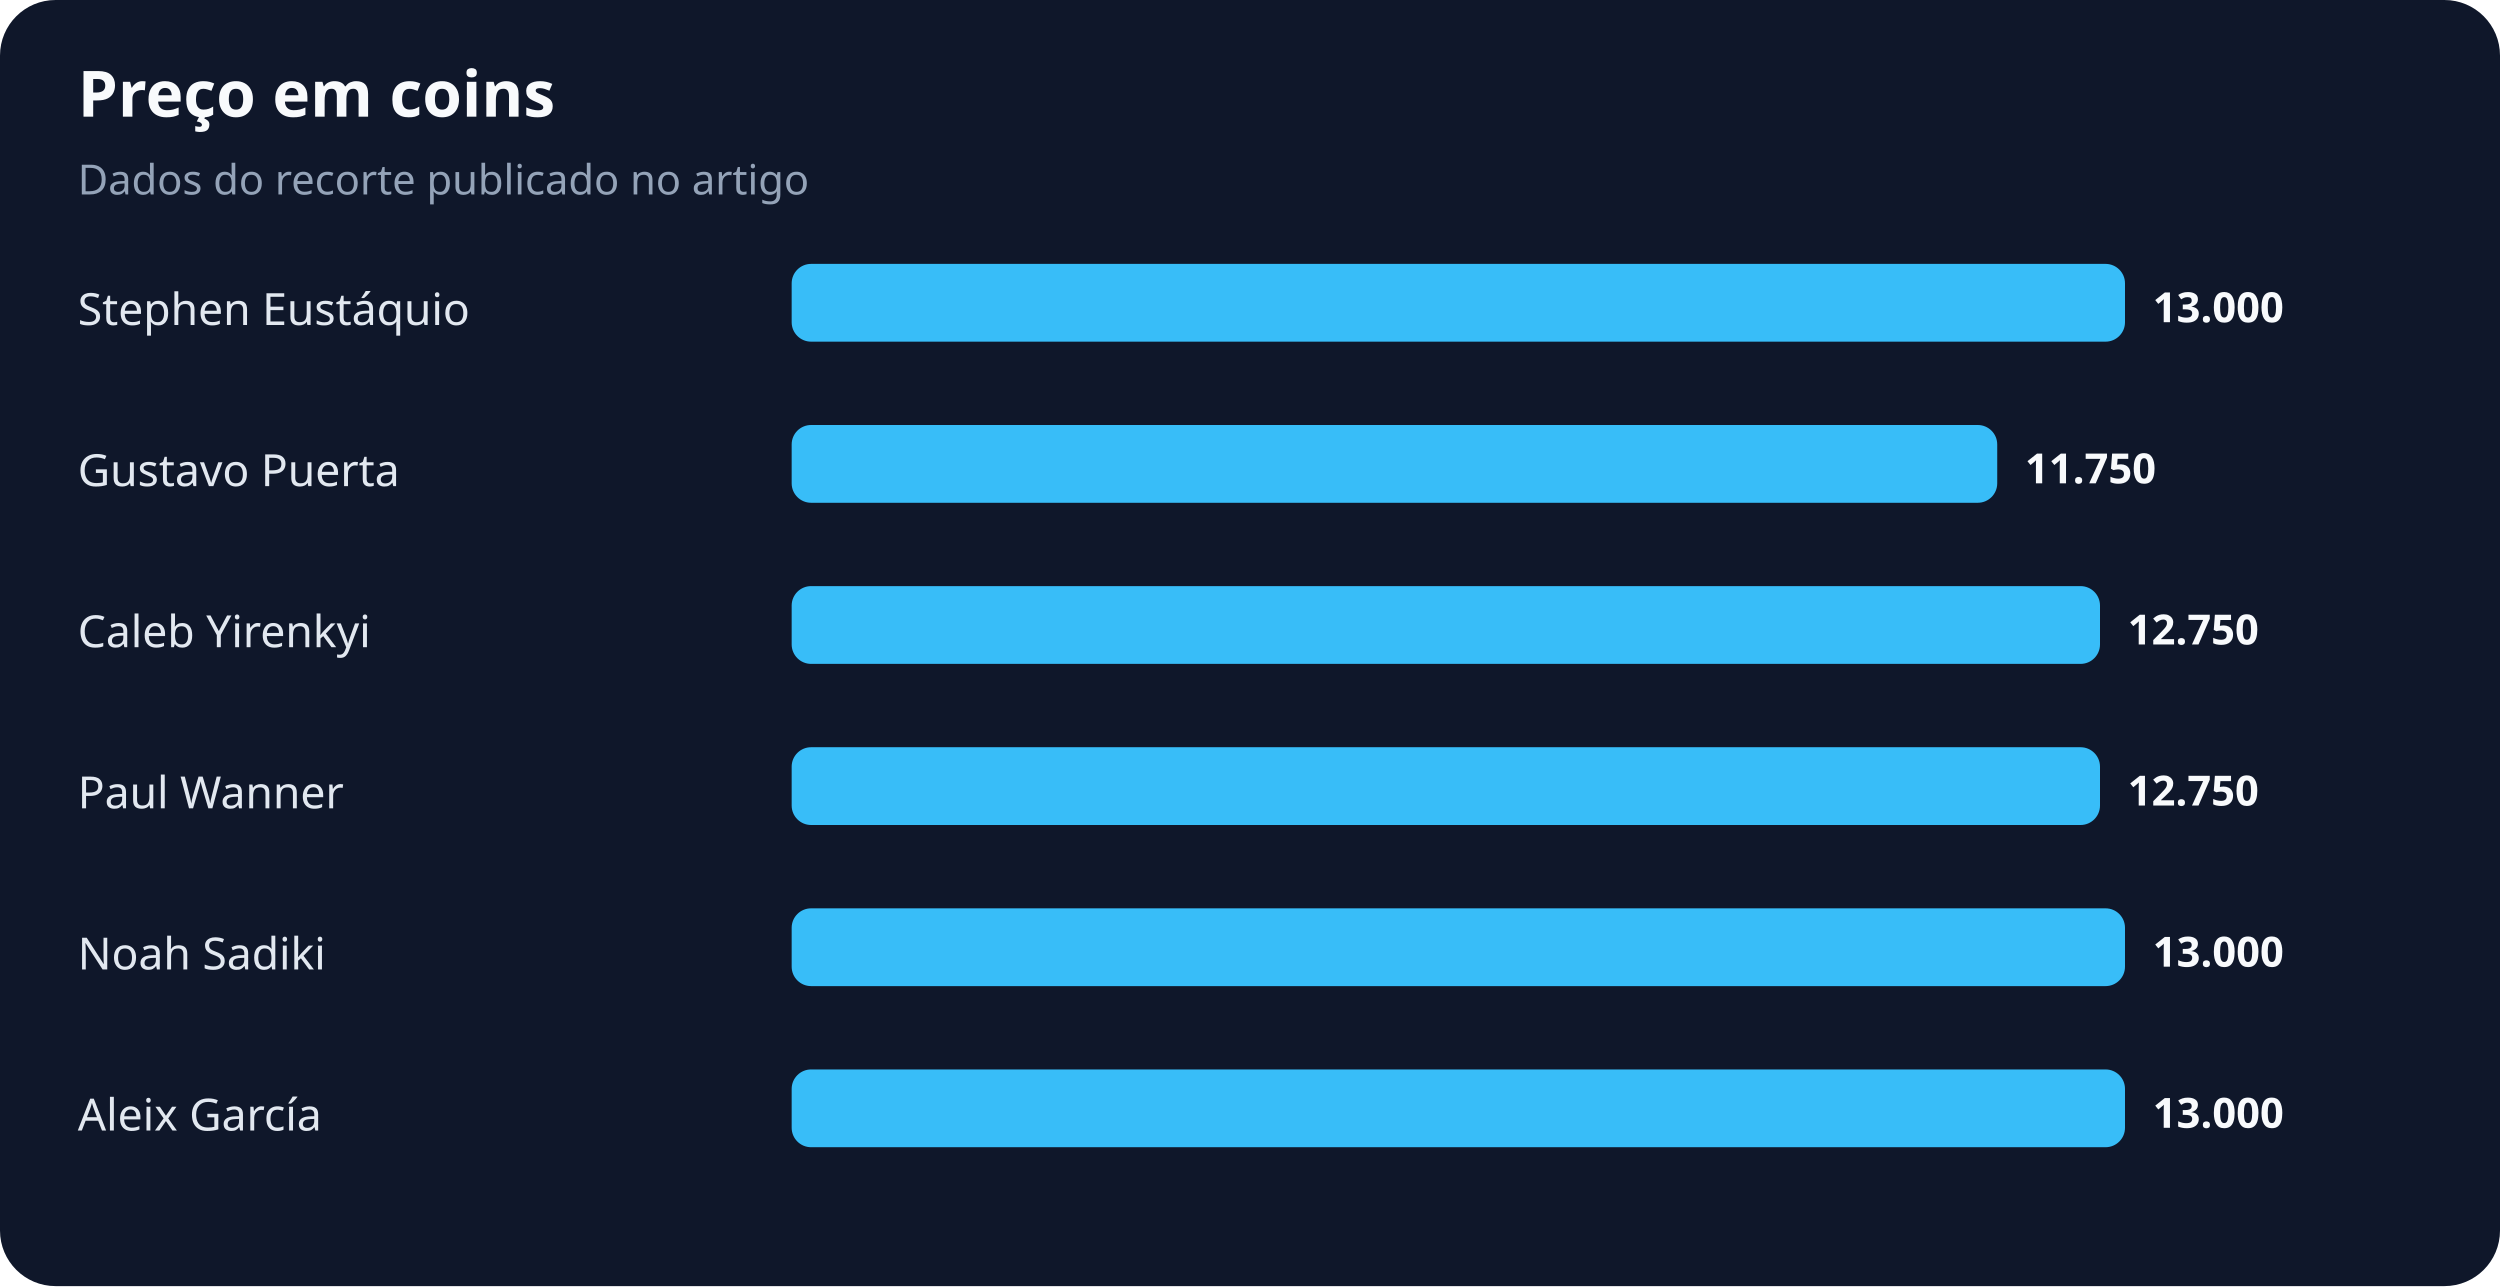
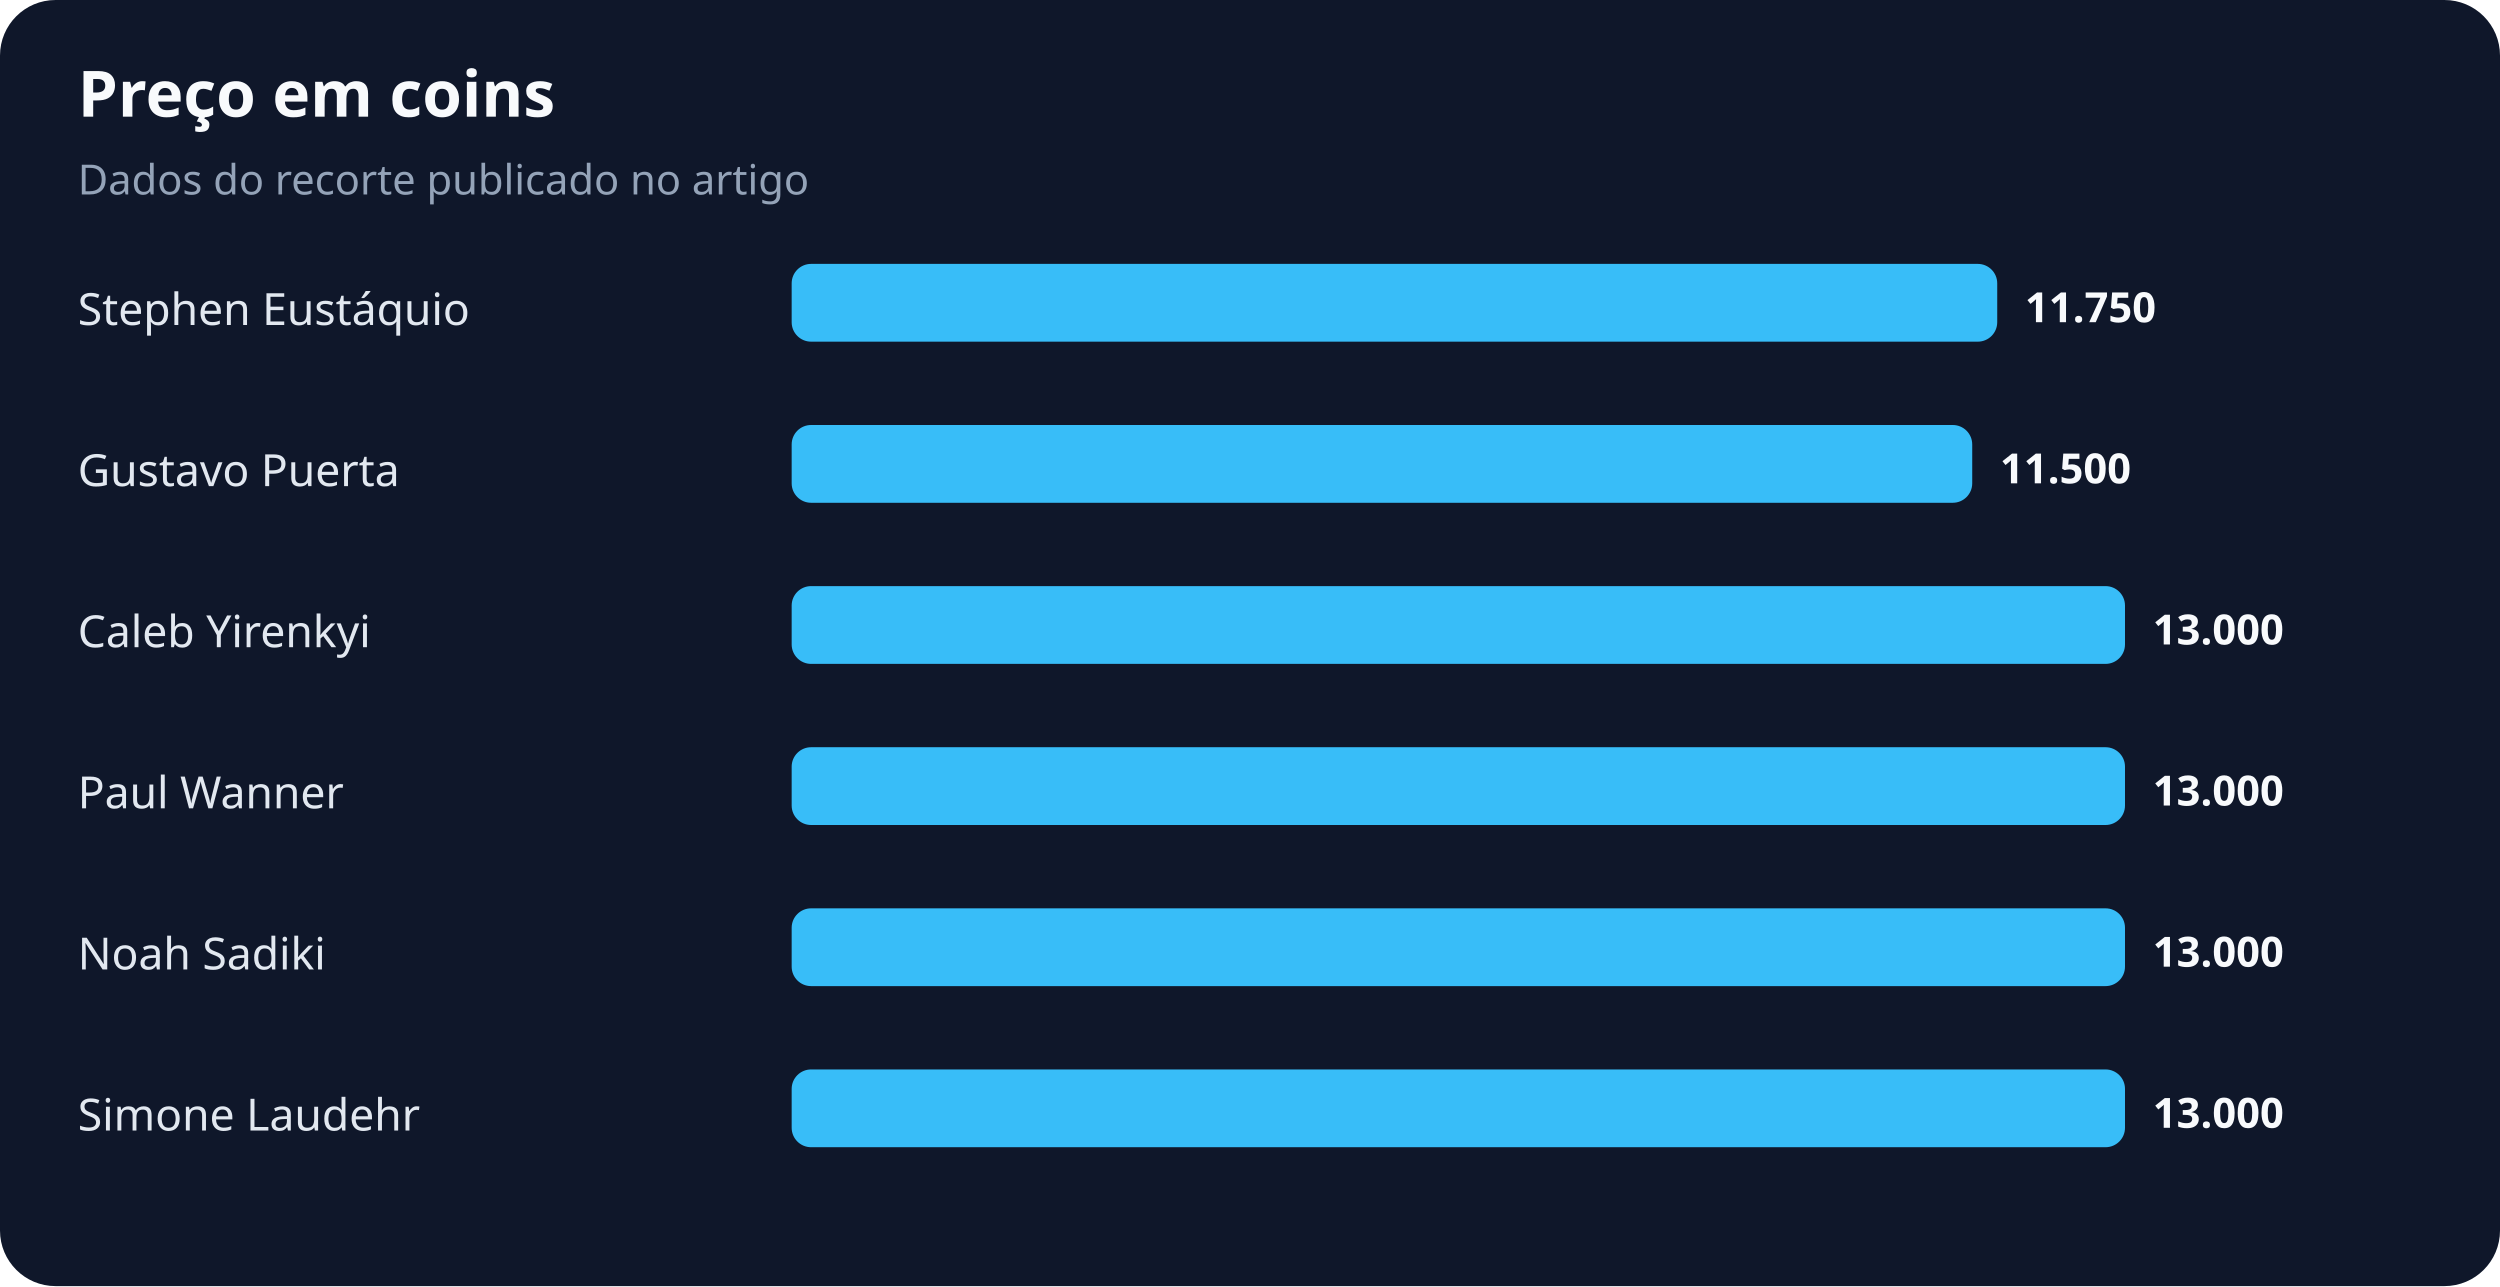
<svg xmlns="http://www.w3.org/2000/svg" width="900" height="463" viewBox="0 0 900 463" role="img" aria-labelledby="title desc">
  <rect width="100%" height="100%" rx="20" fill="#0f172a" />
  <text x="28" y="42" fill="#f8fafc" font-family="system-ui,sans-serif" font-size="23" font-weight="700">Preço em coins</text>
  <text x="28" y="70" fill="#94a3b8" font-family="system-ui,sans-serif" font-size="15">Dados do recorte publicado no artigo</text>
  <text x="28" y="117" fill="#e2e8f0" font-family="system-ui,sans-serif" font-size="16">Stephen Eustáquio</text>
-   <rect x="285" y="95" width="480" height="28" rx="7" fill="#38bdf8" />
-   <text x="775" y="116" fill="#f8fafc" font-family="system-ui,sans-serif" font-size="15" font-weight="700">13.000</text>
+   <rect x="285" y="95" width="434" height="28" rx="7" fill="#38bdf8" />
+   <text x="729" y="116" fill="#f8fafc" font-family="system-ui,sans-serif" font-size="15" font-weight="700">11.750</text>
  <text x="28" y="175" fill="#e2e8f0" font-family="system-ui,sans-serif" font-size="16">Gustavo Puerta</text>
-   <rect x="285" y="153" width="434" height="28" rx="7" fill="#38bdf8" />
-   <text x="729" y="174" fill="#f8fafc" font-family="system-ui,sans-serif" font-size="15" font-weight="700">11.750</text>
+   <rect x="285" y="153" width="425" height="28" rx="7" fill="#38bdf8" />
+   <text x="720" y="174" fill="#f8fafc" font-family="system-ui,sans-serif" font-size="15" font-weight="700">11.500</text>
  <text x="28" y="233" fill="#e2e8f0" font-family="system-ui,sans-serif" font-size="16">Caleb Yirenkyi</text>
-   <rect x="285" y="211" width="471" height="28" rx="7" fill="#38bdf8" />
-   <text x="766" y="232" fill="#f8fafc" font-family="system-ui,sans-serif" font-size="15" font-weight="700">12.750</text>
+   <rect x="285" y="211" width="480" height="28" rx="7" fill="#38bdf8" />
+   <text x="775" y="232" fill="#f8fafc" font-family="system-ui,sans-serif" font-size="15" font-weight="700">13.000</text>
  <text x="28" y="291" fill="#e2e8f0" font-family="system-ui,sans-serif" font-size="16">Paul Wanner</text>
-   <rect x="285" y="269" width="471" height="28" rx="7" fill="#38bdf8" />
-   <text x="766" y="290" fill="#f8fafc" font-family="system-ui,sans-serif" font-size="15" font-weight="700">12.750</text>
+   <rect x="285" y="269" width="480" height="28" rx="7" fill="#38bdf8" />
+   <text x="775" y="290" fill="#f8fafc" font-family="system-ui,sans-serif" font-size="15" font-weight="700">13.000</text>
  <text x="28" y="349" fill="#e2e8f0" font-family="system-ui,sans-serif" font-size="16">Noah Sadiki</text>
  <rect x="285" y="327" width="480" height="28" rx="7" fill="#38bdf8" />
  <text x="775" y="348" fill="#f8fafc" font-family="system-ui,sans-serif" font-size="15" font-weight="700">13.000</text>
-   <text x="28" y="407" fill="#e2e8f0" font-family="system-ui,sans-serif" font-size="16">Aleix García</text>
+   <text x="28" y="407" fill="#e2e8f0" font-family="system-ui,sans-serif" font-size="16">Simone Laudehr</text>
  <rect x="285" y="385" width="480" height="28" rx="7" fill="#38bdf8" />
  <text x="775" y="406" fill="#f8fafc" font-family="system-ui,sans-serif" font-size="15" font-weight="700">13.000</text>
</svg>
